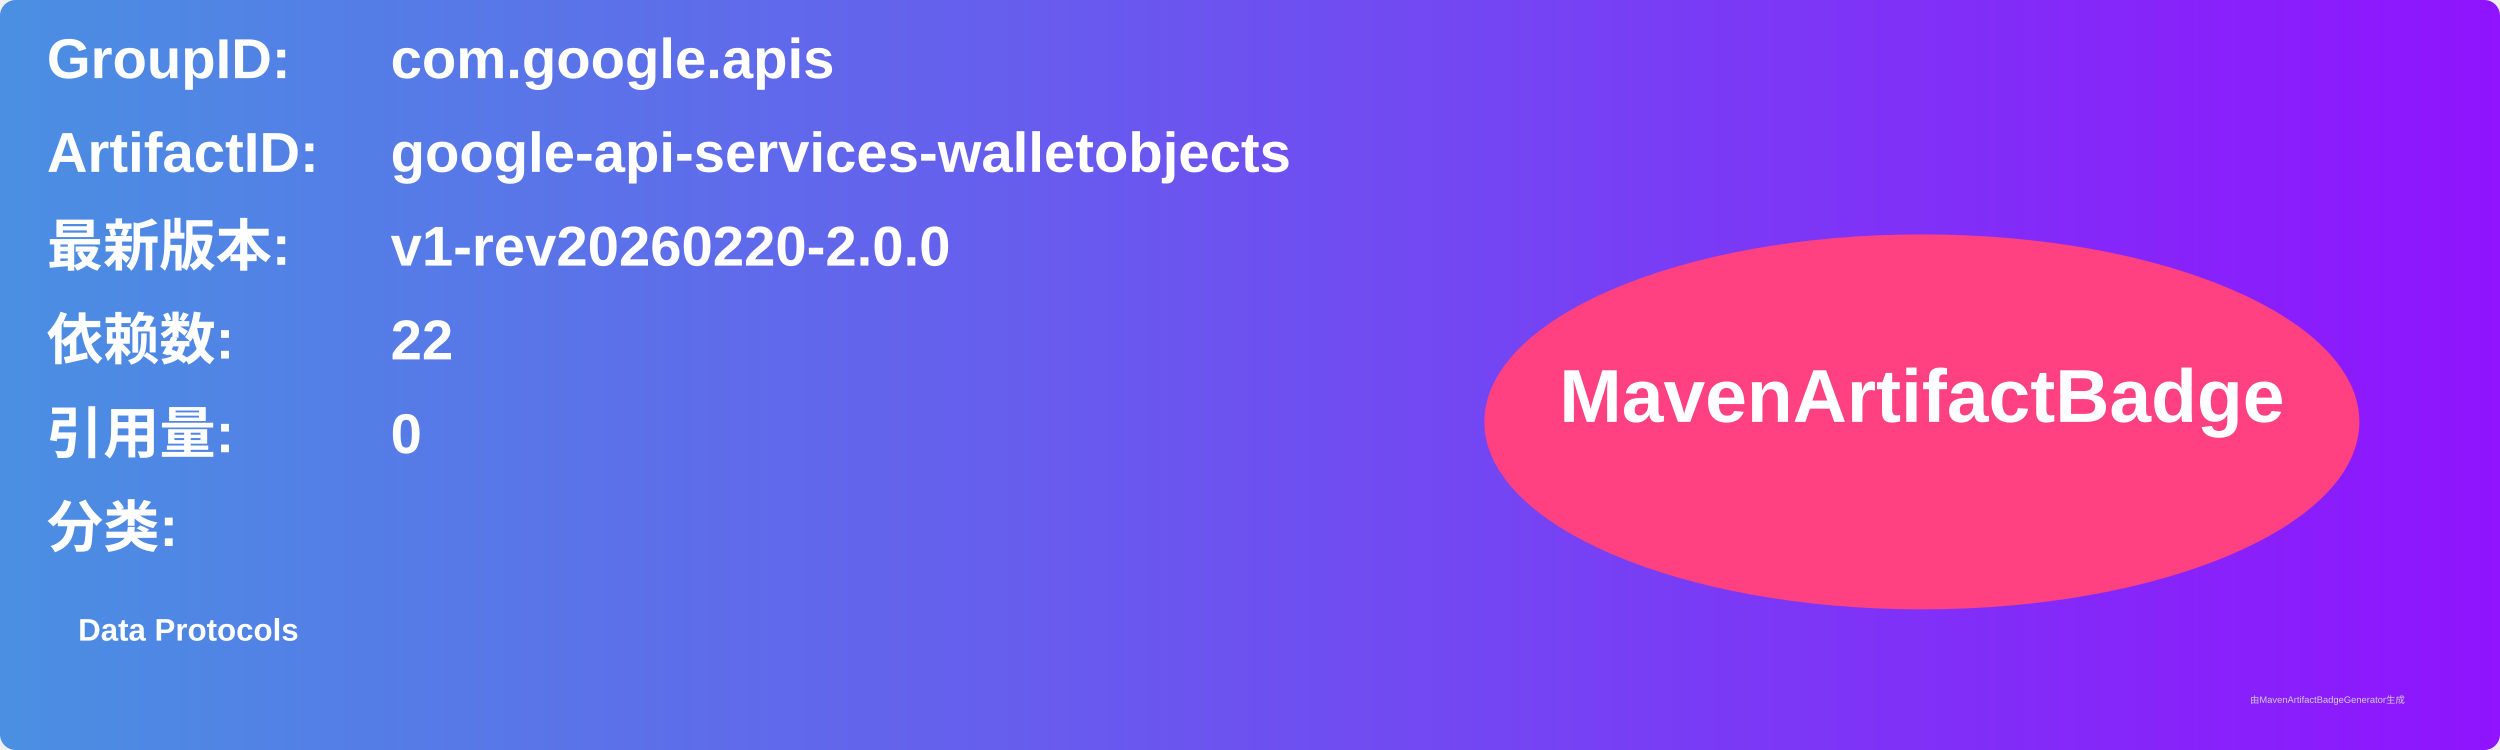
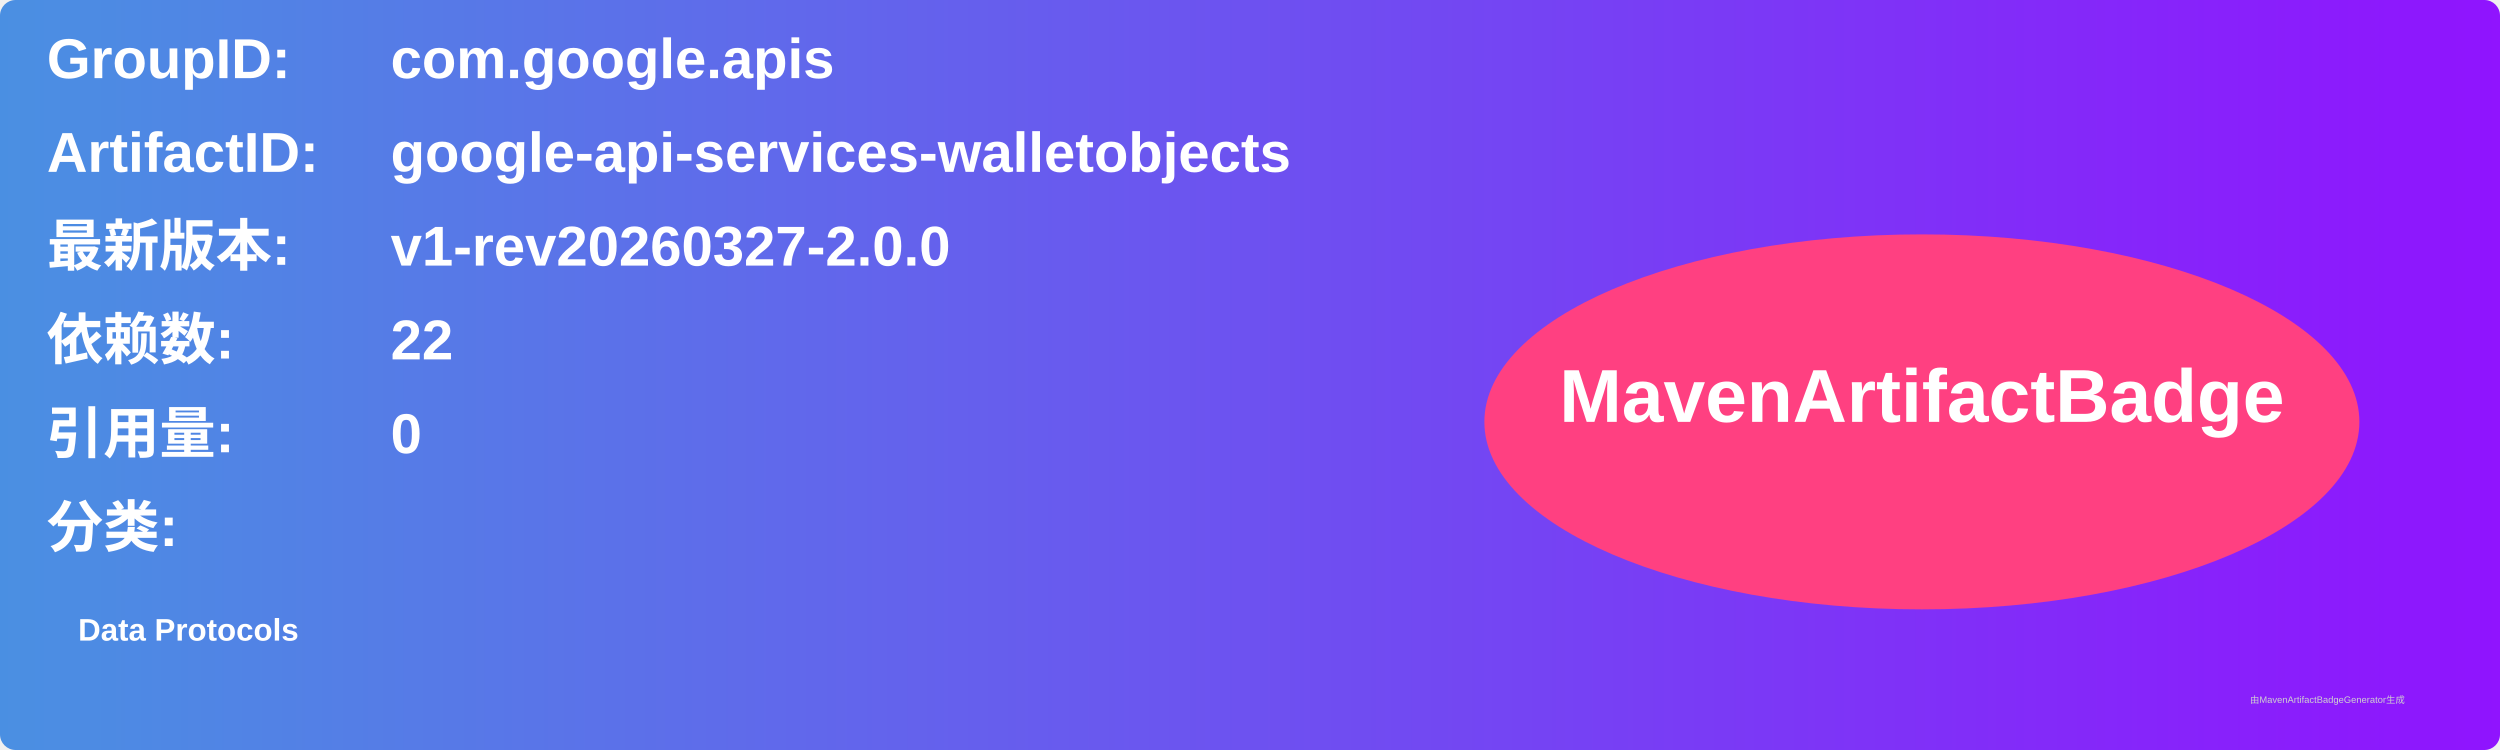
<svg xmlns="http://www.w3.org/2000/svg" width="800" height="240" viewBox="0 0 800 240">
  <linearGradient id="grad" x1="0%" y1="0%" x2="100%" y2="0%">
    <stop offset="0%" stop-color="#4a90e2" />
    <stop offset="100%" stop-color="#9013fe" />
  </linearGradient>
  <rect width="100%" height="100%" rx="5" ry="5" fill="url(#grad)" />
  <g transform="translate(15, 15)">
    <text x="0" y="10" font-family="Arial" font-size="18" fill="white" font-weight="bold" width="260">GroupID:</text>
    <text x="110" y="10" font-family="Arial" font-size="18" fill="white" font-weight="bold" width="460">com.google.apis</text>
    <text x="0" y="40" font-family="Arial" font-size="18" fill="white" font-weight="bold" width="260">ArtifactID:</text>
    <text x="110" y="40" font-family="Arial" font-size="18" fill="white" font-weight="bold" width="460">google-api-services-walletobjects</text>
    <text x="0" y="70" font-family="Arial" font-size="18" fill="white" font-weight="bold">最新版本:</text>
    <text x="110" y="70" font-family="Arial" font-size="18" fill="white" font-weight="bold">
-       <tspan font-weight="bold">v1-rev20260220-2.0.0</tspan>
+       <tspan font-weight="bold">v1-rev20260327-2.0.0</tspan>
    </text>
    <text x="0" y="100" font-family="Arial" font-size="18" fill="white" font-weight="bold">依赖数: </text>
    <text x="110" y="100" font-family="Arial" font-size="18" fill="white">
      <tspan font-weight="bold">22</tspan>
    </text>
    <text x="0" y="130" font-family="Arial" font-size="18" fill="white" font-weight="bold">引用量: </text>
    <text x="110" y="130" font-family="Arial" font-size="18" fill="white">
      <tspan font-weight="bold">0</tspan>
    </text>
    <text x="0" y="160" font-family="Arial" font-size="18" fill="white" font-weight="bold">分类:</text>
    <text x="10" y="190" font-family="Arial" font-size="10" fill="white">
      <tspan font-weight="bold">Data Protocols</tspan>
    </text>
    <ellipse cx="600" cy="120" rx="140" ry="60" fill="#ff4081" />
    <text x="600" y="120" text-anchor="middle" font-family="Arial" font-size="24" fill="white" font-weight="bold">MavenArtifactBadge</text>
  </g>
  <text x="720" y="225" font-family="Arial" font-size="3" fill="#d0d0d0">由MavenArtifactBadgeGenerator生成</text>
</svg>
